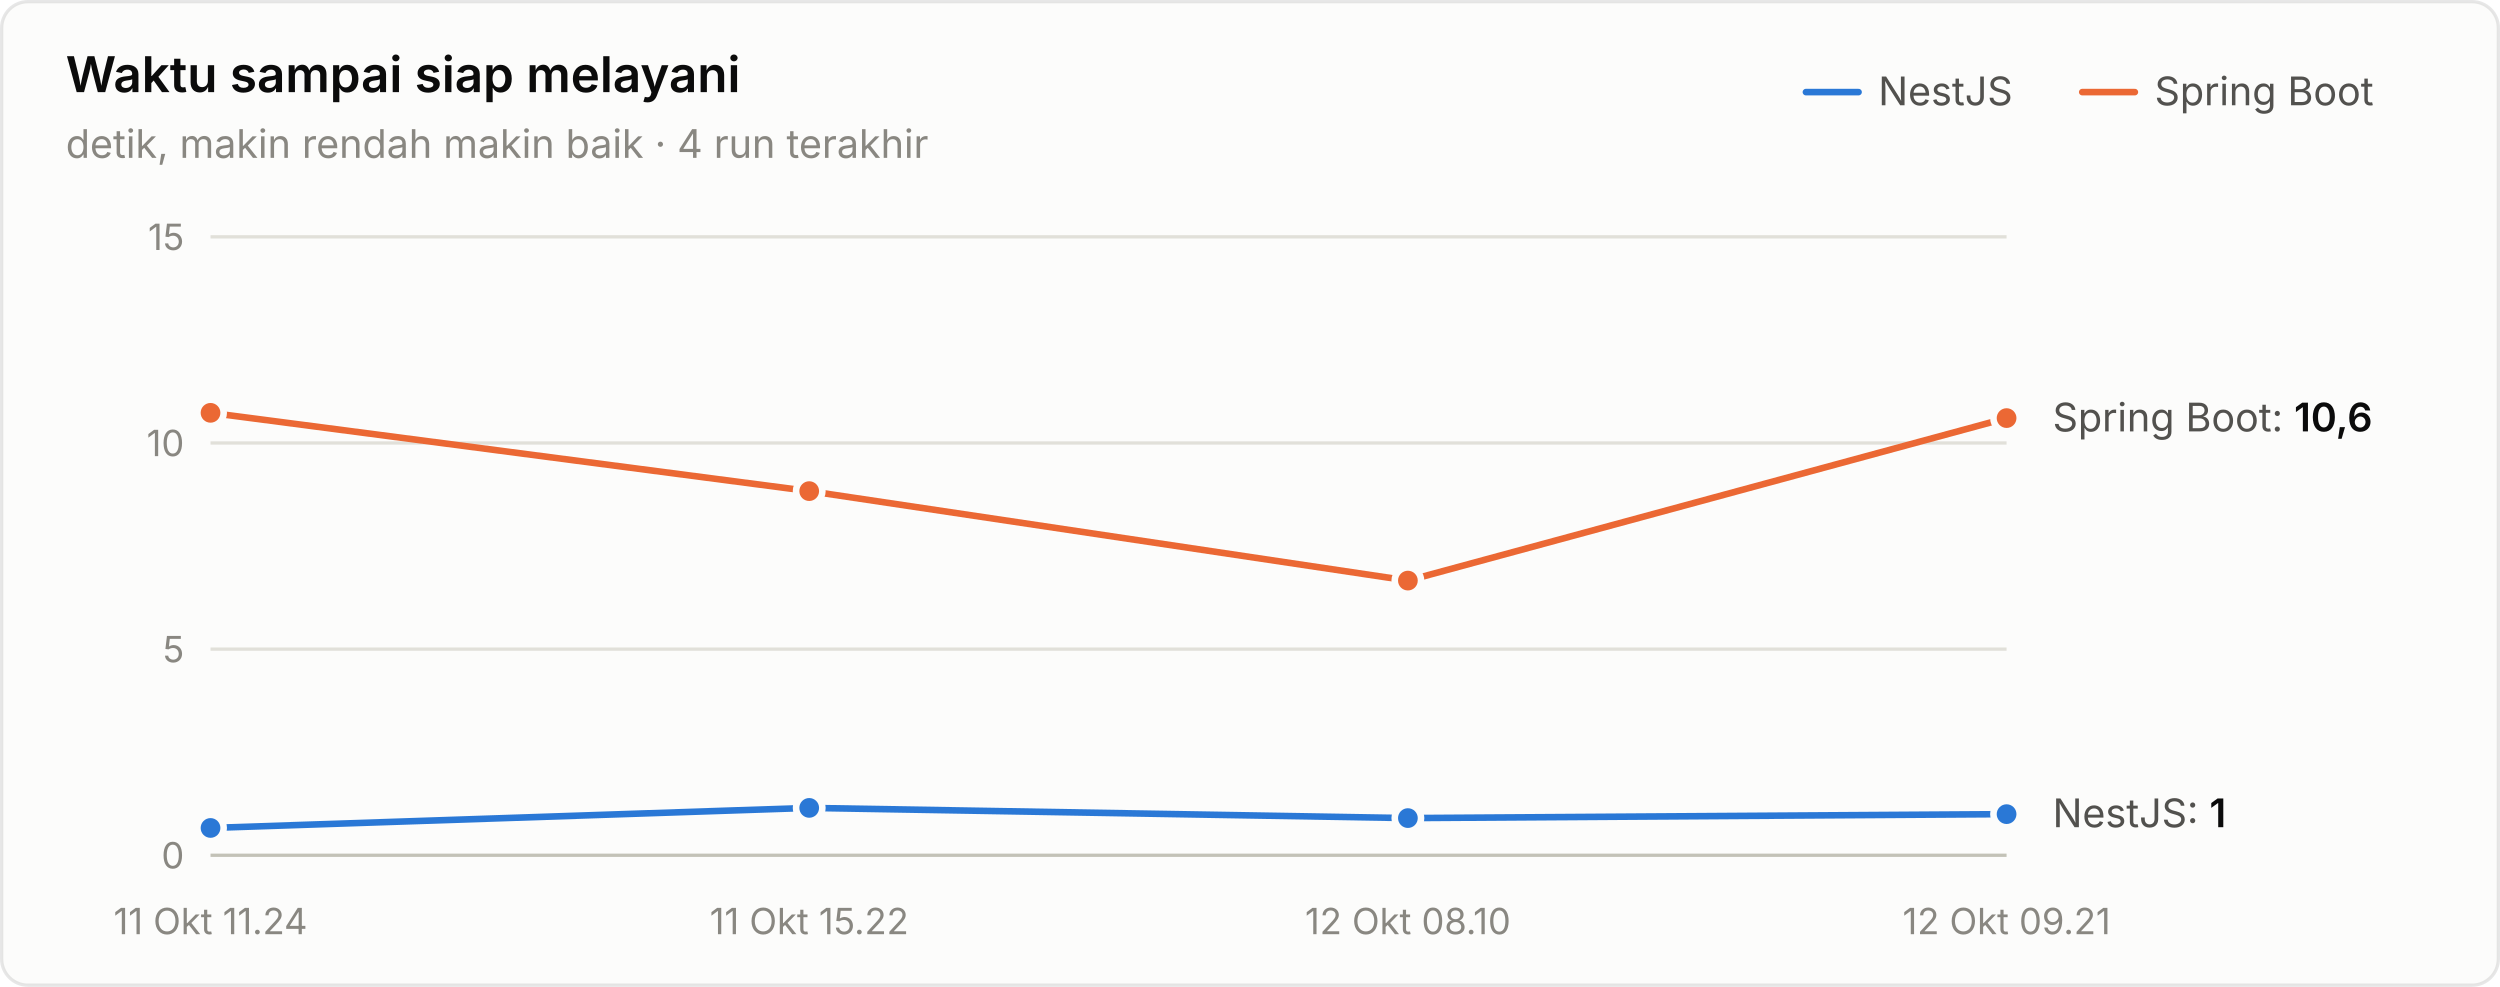
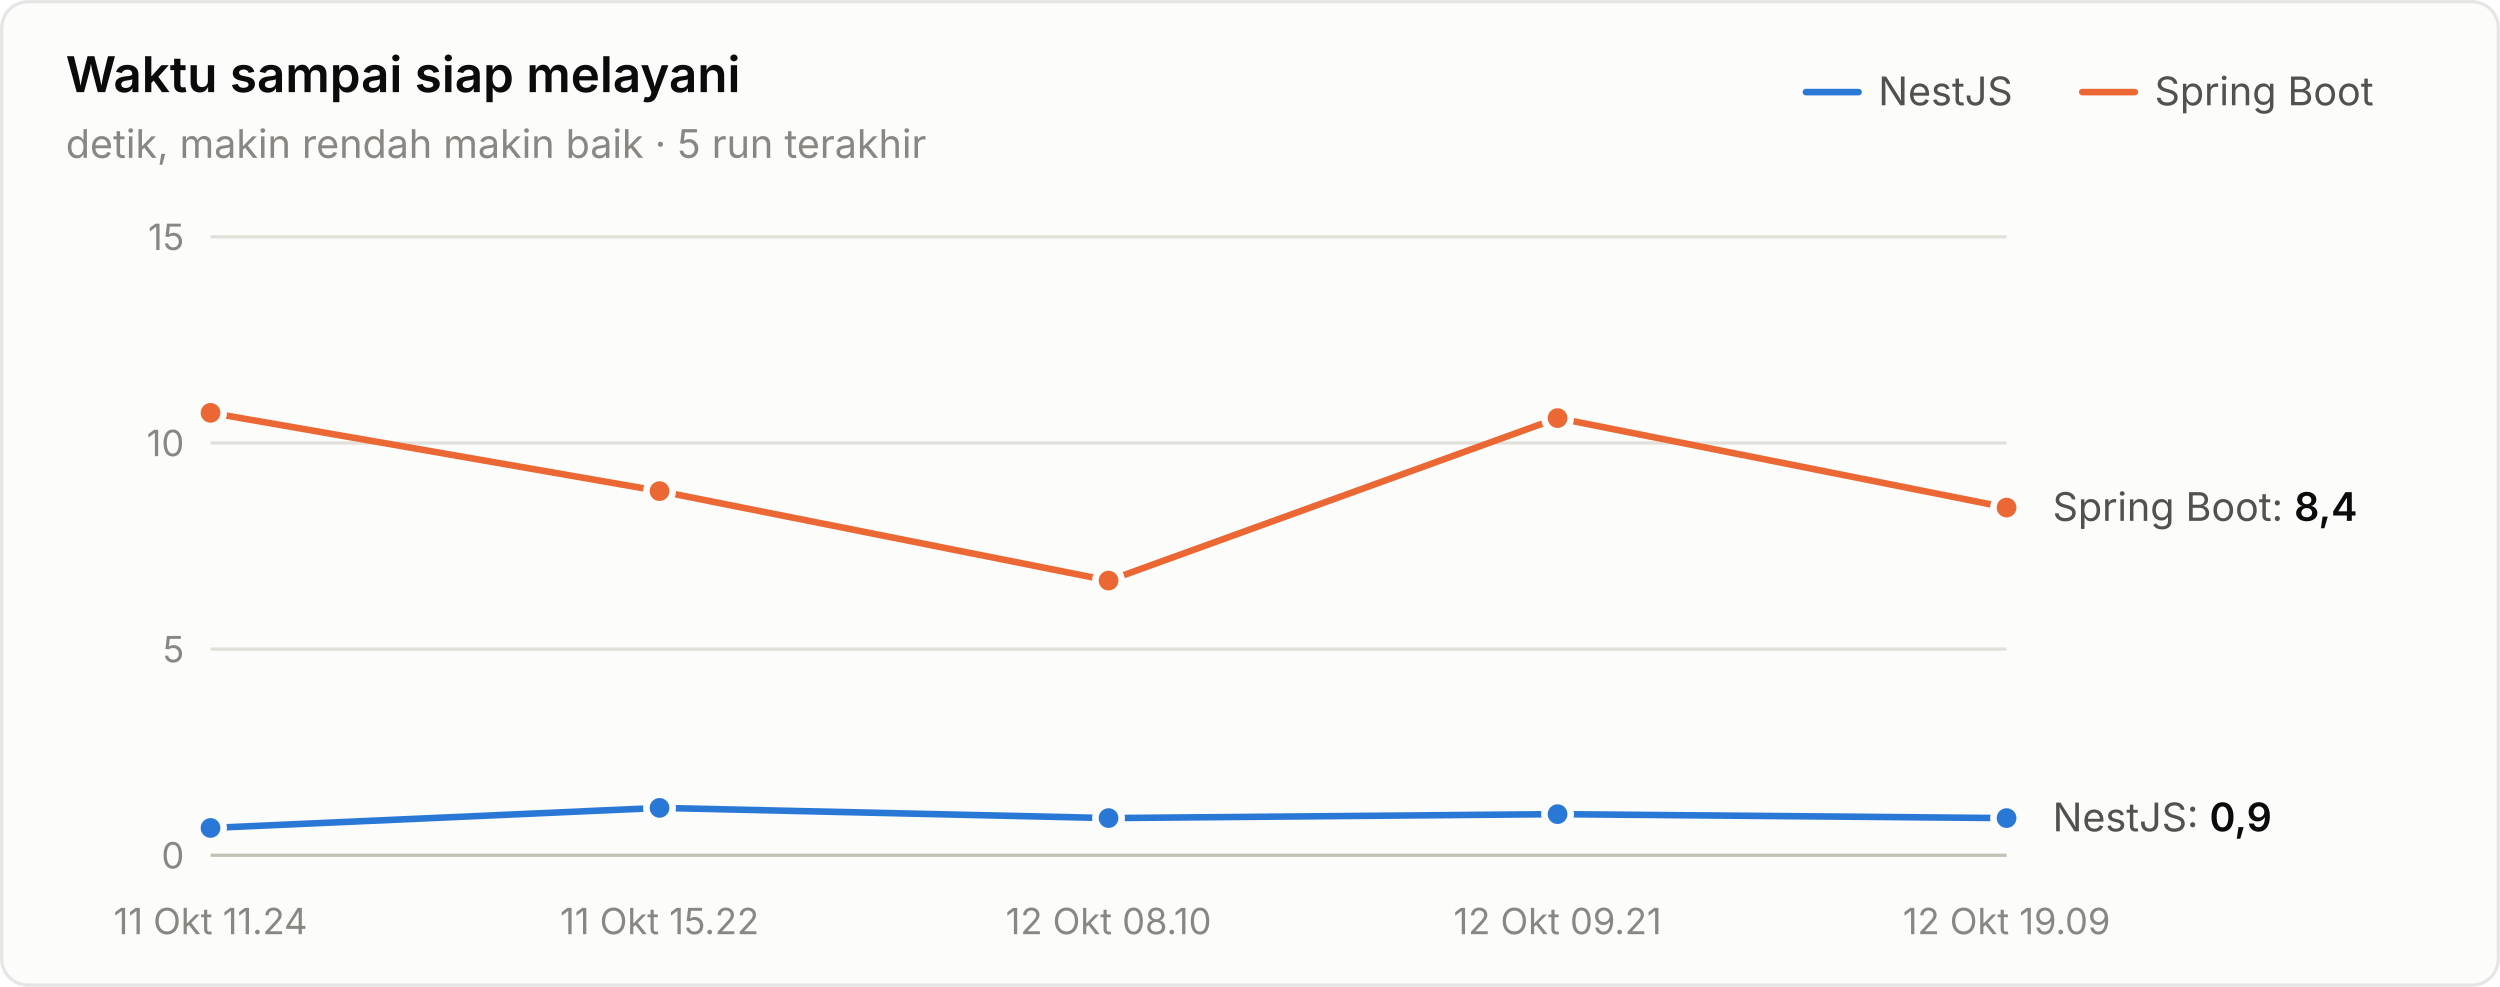
<svg xmlns="http://www.w3.org/2000/svg" width="760" height="300" viewBox="0 0 760 300" role="img" aria-label="Waktu sampai siap melayani">
  <style>text{font-family:system-ui,-apple-system,"Segoe UI",sans-serif}.angka{font-variant-numeric:tabular-nums}</style>
  <rect x="0.5" y="0.5" width="759" height="299" rx="8" fill="#fcfcfb" stroke="rgba(11,11,11,0.10)" />
  <text x="20" y="28" font-size="15" font-weight="600" fill="#0b0b0b">Waktu sampai siap melayani</text>
-   <text x="20" y="48" font-size="12" fill="#898781">detik, makin rendah makin baik · 4 run terakhir</text>
+   <text x="20" y="48" font-size="12" fill="#898781">detik, makin rendah makin baik · 5 run terakhir</text>
  <text x="655" y="32" font-size="12" fill="#52514e">Spring Boot</text>
  <line x1="633" y1="28" x2="649" y2="28" stroke="#eb6834" stroke-width="2" stroke-linecap="round" />
  <text x="571" y="32" font-size="12" fill="#52514e">NestJS</text>
  <line x1="549" y1="28" x2="565" y2="28" stroke="#2a78d6" stroke-width="2" stroke-linecap="round" />
  <line x1="64" y1="260" x2="610" y2="260" stroke="#c3c2b7" stroke-width="1" />
  <text class="angka" x="56" y="264" font-size="11" text-anchor="end" fill="#898781">0</text>
  <line x1="64" y1="197.333" x2="610" y2="197.333" stroke="#e1e0d9" stroke-width="1" />
  <text class="angka" x="56" y="201.333" font-size="11" text-anchor="end" fill="#898781">5</text>
  <line x1="64" y1="134.667" x2="610" y2="134.667" stroke="#e1e0d9" stroke-width="1" />
  <text class="angka" x="56" y="138.667" font-size="11" text-anchor="end" fill="#898781">10</text>
  <line x1="64" y1="72" x2="610" y2="72" stroke="#e1e0d9" stroke-width="1" />
  <text class="angka" x="56" y="76" font-size="11" text-anchor="end" fill="#898781">15</text>
  <text x="64" y="284" font-size="11" text-anchor="middle" fill="#898781">11 Okt 11.24</text>
-   <text x="246" y="284" font-size="11" text-anchor="middle" fill="#898781">11 Okt 15.22</text>
-   <text x="428" y="284" font-size="11" text-anchor="middle" fill="#898781">12 Okt 08.10</text>
-   <text x="610" y="284" font-size="11" text-anchor="middle" fill="#898781">12 Okt 09.21</text>
-   <path d="M64.0,251.7 L246.0,245.6 L428.0,248.7 L610.0,247.5" fill="none" stroke="#2a78d6" stroke-width="2" stroke-linejoin="round" stroke-linecap="round" />
+   <text x="200.5" y="284" font-size="11" text-anchor="middle" fill="#898781">11 Okt 15.22</text>
+   <text x="337" y="284" font-size="11" text-anchor="middle" fill="#898781">12 Okt 08.10</text>
+   <text x="473.5" y="284" font-size="11" text-anchor="middle" fill="#898781">12 Okt 09.21</text>
+   <text x="610" y="284" font-size="11" text-anchor="middle" fill="#898781">12 Okt 19.09</text>
+   <path d="M64.0,251.7 L200.5,245.6 L337.0,248.7 L473.5,247.5 L610.0,248.7" fill="none" stroke="#2a78d6" stroke-width="2" stroke-linejoin="round" stroke-linecap="round" />
  <circle cx="64.0" cy="251.7" r="4" fill="#2a78d6" stroke="#fcfcfb" stroke-width="2" />
-   <circle cx="246.0" cy="245.6" r="4" fill="#2a78d6" stroke="#fcfcfb" stroke-width="2" />
-   <circle cx="428.0" cy="248.7" r="4" fill="#2a78d6" stroke="#fcfcfb" stroke-width="2" />
-   <circle cx="610.0" cy="247.5" r="4" fill="#2a78d6" stroke="#fcfcfb" stroke-width="2" />
-   <path d="M64.0,125.5 L246.0,149.3 L428.0,176.5 L610.0,127.1" fill="none" stroke="#eb6834" stroke-width="2" stroke-linejoin="round" stroke-linecap="round" />
+   <circle cx="200.5" cy="245.6" r="4" fill="#2a78d6" stroke="#fcfcfb" stroke-width="2" />
+   <circle cx="337.0" cy="248.7" r="4" fill="#2a78d6" stroke="#fcfcfb" stroke-width="2" />
+   <circle cx="473.5" cy="247.5" r="4" fill="#2a78d6" stroke="#fcfcfb" stroke-width="2" />
+   <circle cx="610.0" cy="248.7" r="4" fill="#2a78d6" stroke="#fcfcfb" stroke-width="2" />
+   <path d="M64.0,125.5 L200.5,149.3 L337.0,176.5 L473.5,127.1 L610.0,154.3" fill="none" stroke="#eb6834" stroke-width="2" stroke-linejoin="round" stroke-linecap="round" />
  <circle cx="64.0" cy="125.5" r="4" fill="#eb6834" stroke="#fcfcfb" stroke-width="2" />
-   <circle cx="246.0" cy="149.3" r="4" fill="#eb6834" stroke="#fcfcfb" stroke-width="2" />
-   <circle cx="428.0" cy="176.5" r="4" fill="#eb6834" stroke="#fcfcfb" stroke-width="2" />
-   <circle cx="610.0" cy="127.1" r="4" fill="#eb6834" stroke="#fcfcfb" stroke-width="2" />
-   <text class="angka" x="624" y="131.147" font-size="12" fill="#52514e">Spring Boot: <tspan fill="#0b0b0b" font-weight="600">10,6</tspan>
+   <circle cx="200.5" cy="149.3" r="4" fill="#eb6834" stroke="#fcfcfb" stroke-width="2" />
+   <circle cx="337.0" cy="176.5" r="4" fill="#eb6834" stroke="#fcfcfb" stroke-width="2" />
+   <circle cx="473.5" cy="127.1" r="4" fill="#eb6834" stroke="#fcfcfb" stroke-width="2" />
+   <circle cx="610.0" cy="154.3" r="4" fill="#eb6834" stroke="#fcfcfb" stroke-width="2" />
+   <text class="angka" x="624" y="158.344" font-size="12" fill="#52514e">Spring Boot: <tspan fill="#0b0b0b" font-weight="600">8,4</tspan>
  </text>
-   <text class="angka" x="624" y="251.467" font-size="12" fill="#52514e">NestJS: <tspan fill="#0b0b0b" font-weight="600">1</tspan>
+   <text class="angka" x="624" y="252.72" font-size="12" fill="#52514e">NestJS: <tspan fill="#0b0b0b" font-weight="600">0,9</tspan>
  </text>
</svg>
